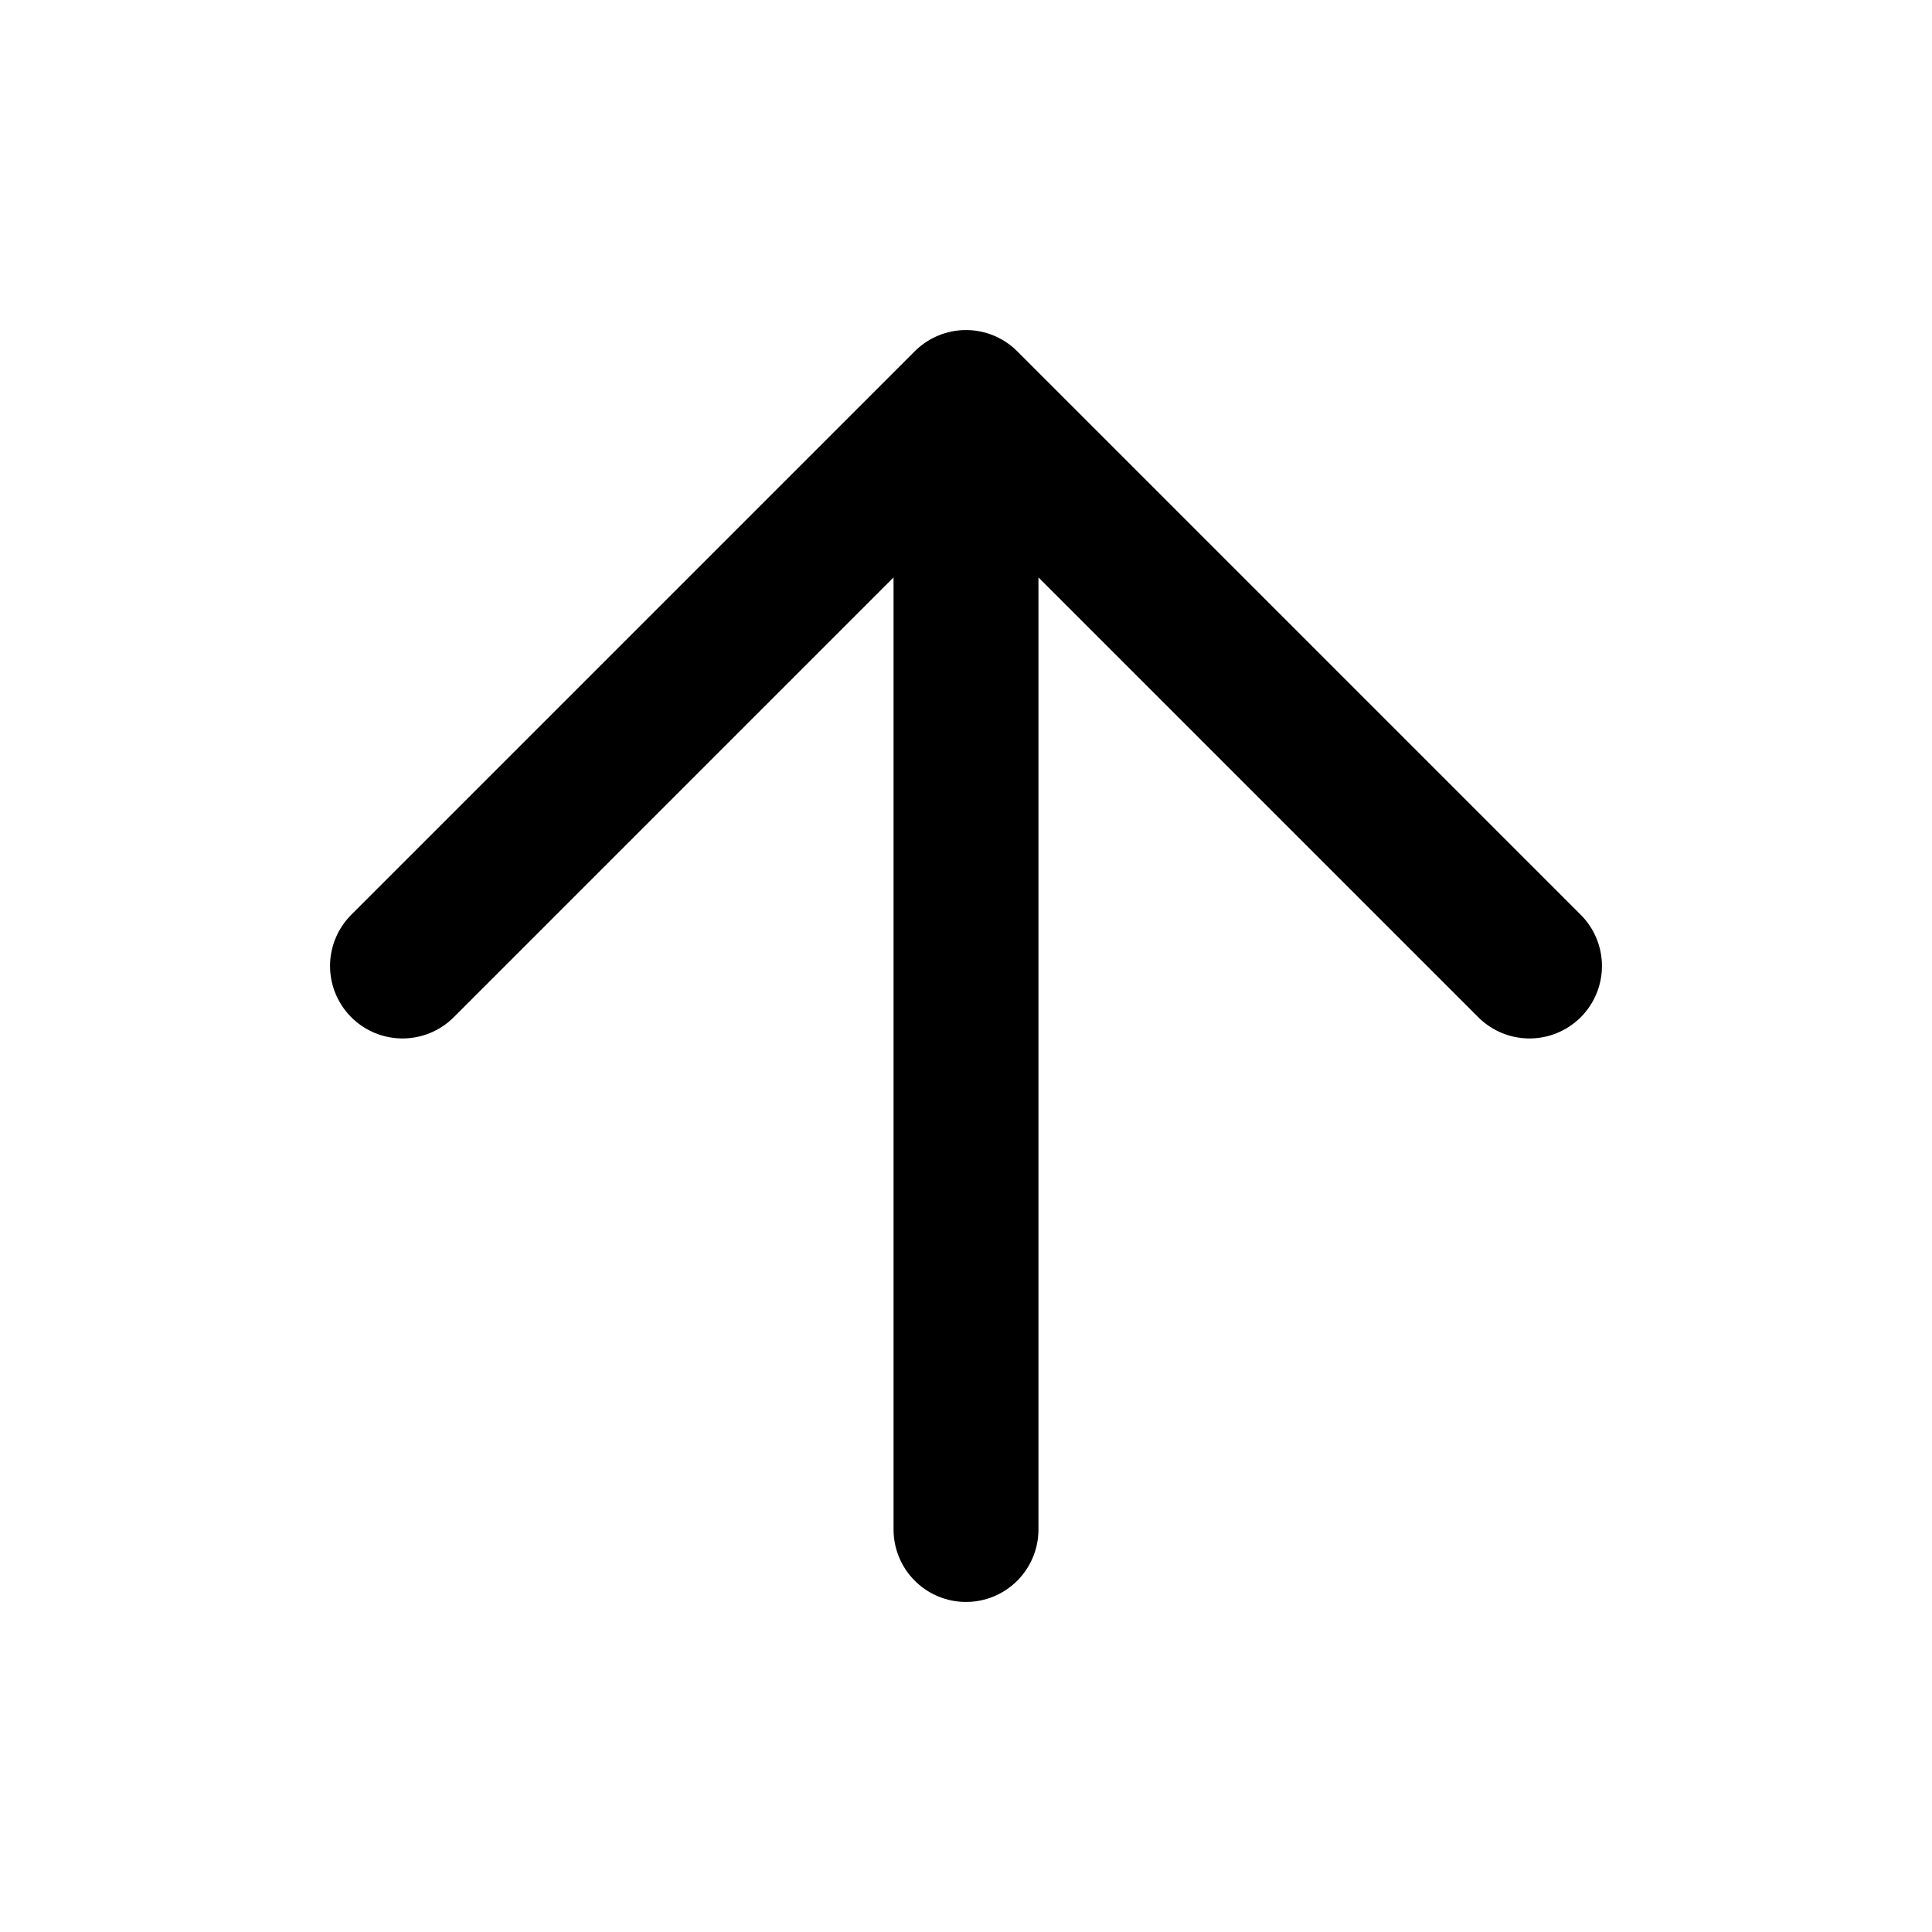
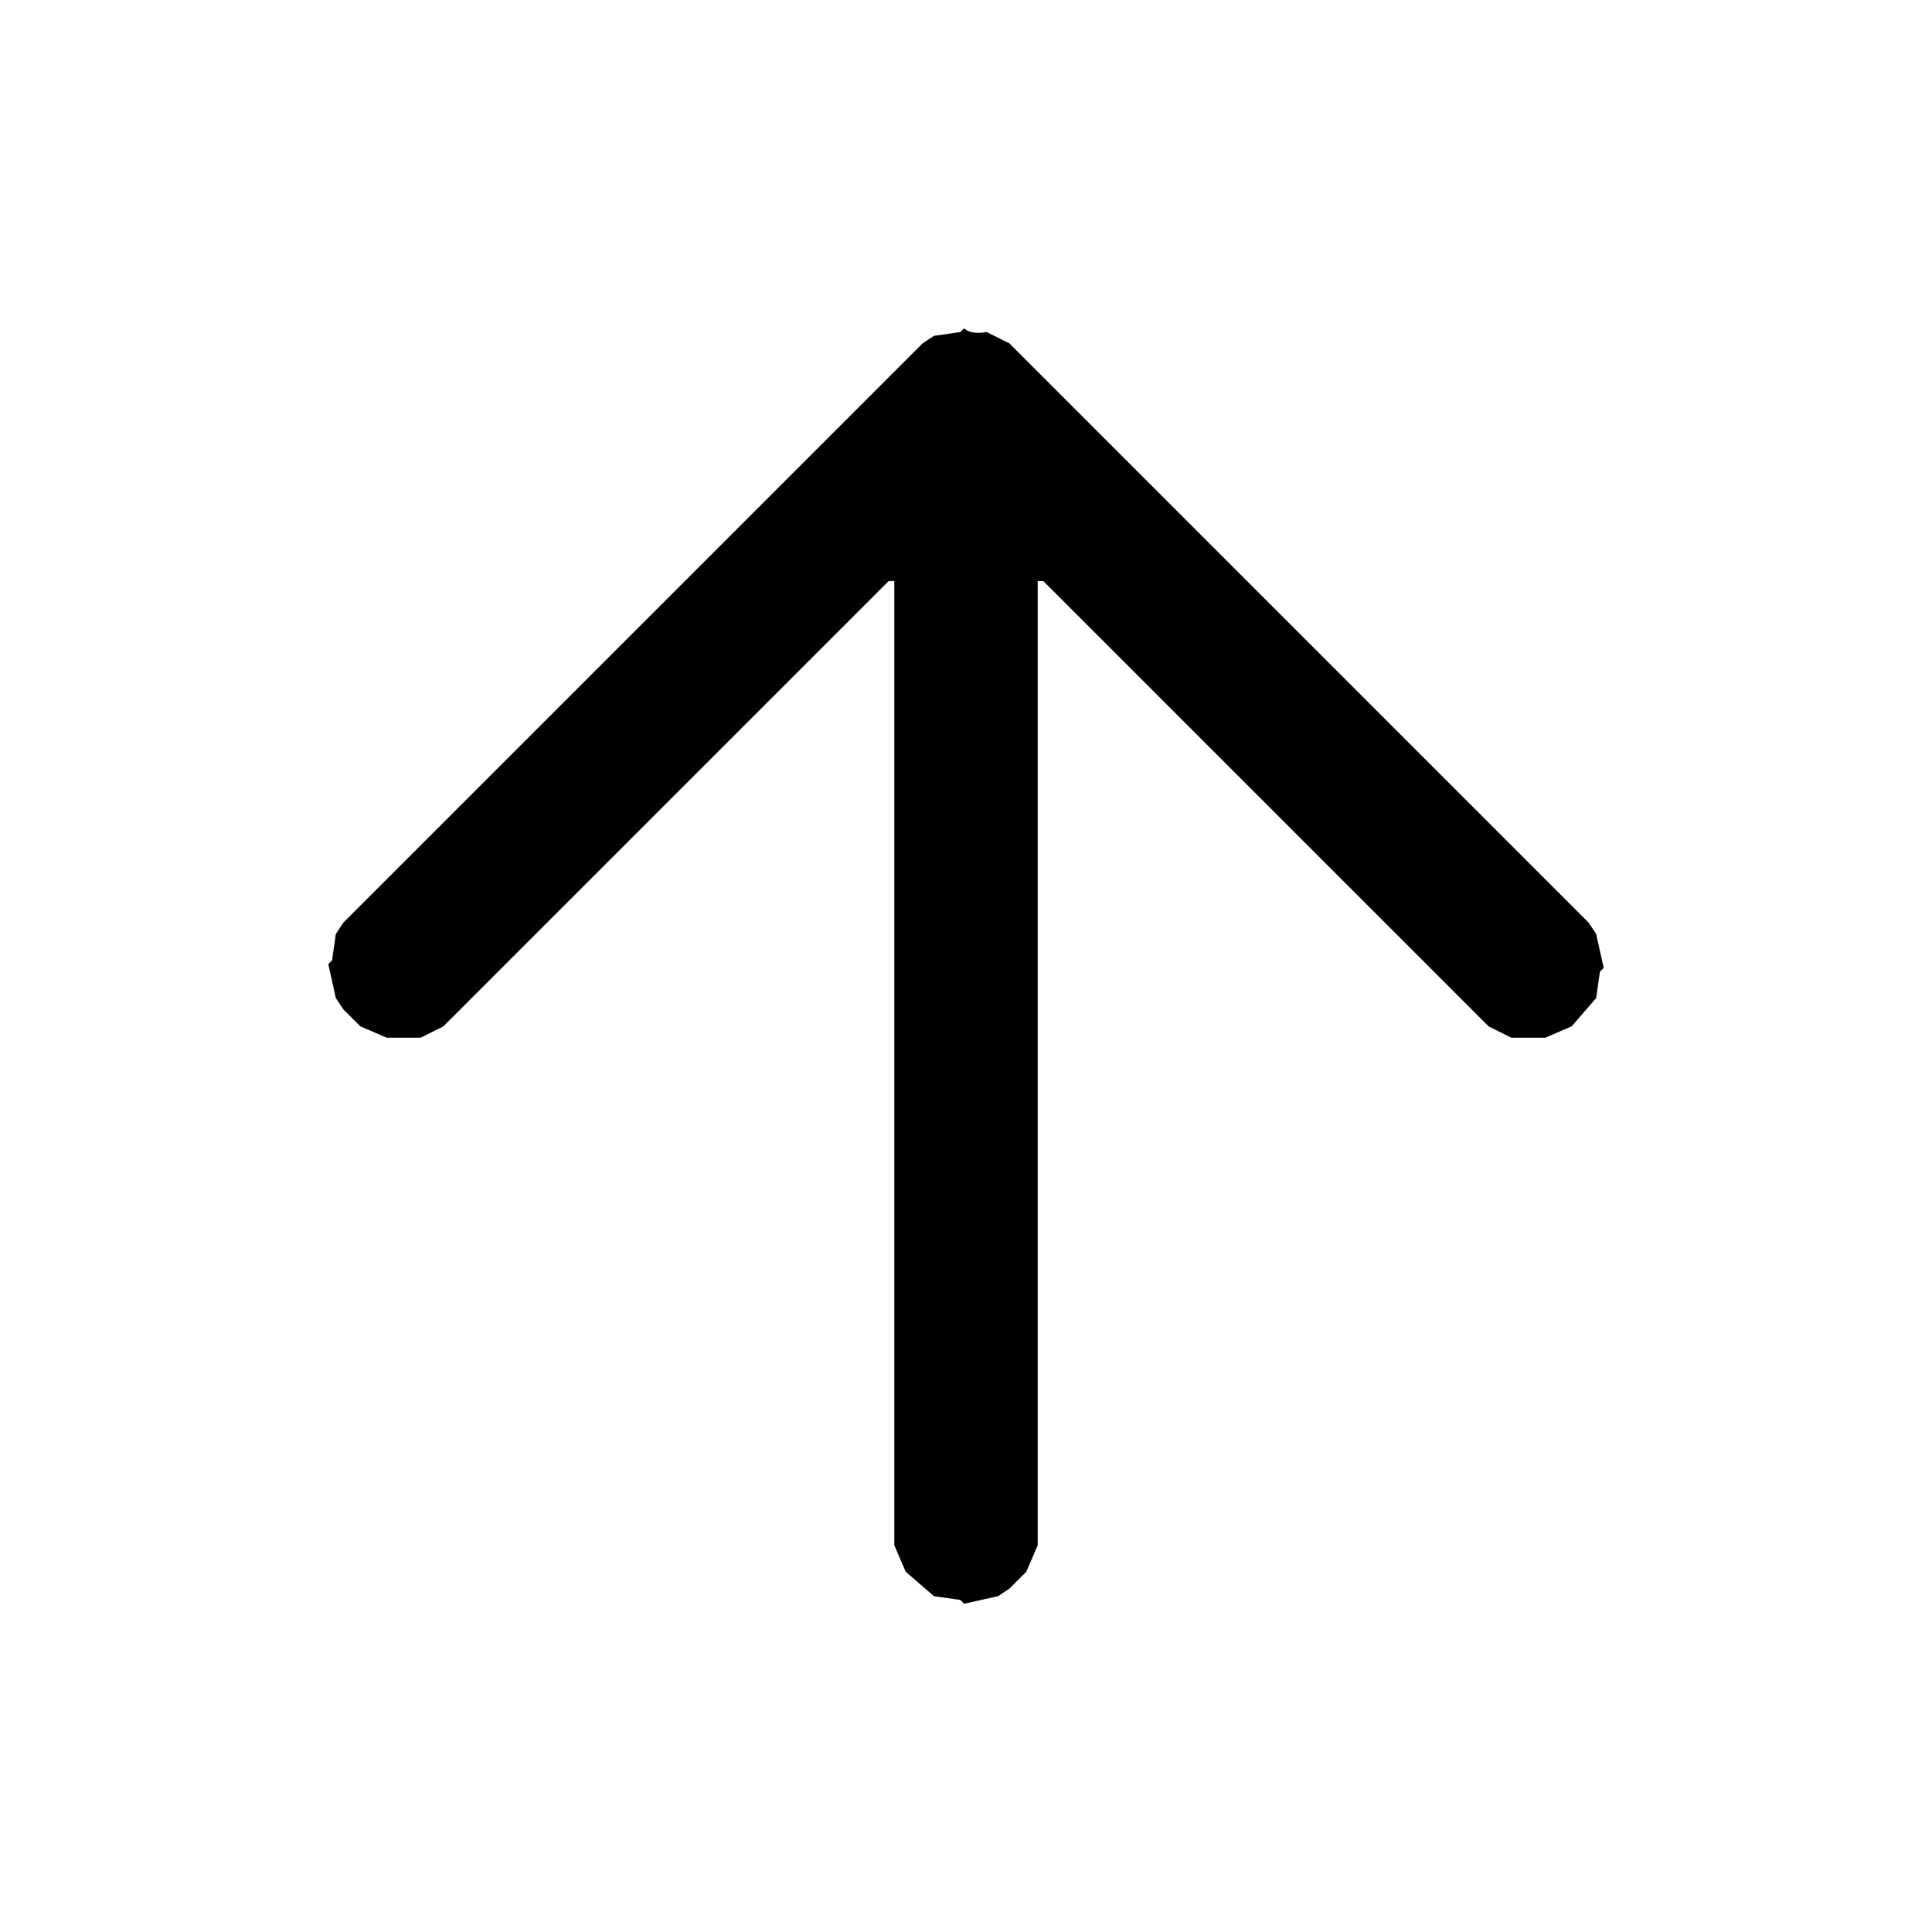
- <svg xmlns="http://www.w3.org/2000/svg" width="24" height="24" viewBox="0 0 24 24">
-   <path d="M12 19V5 M5 12l7-7 7 7" fill="none" stroke="#000000" stroke-width="1.8" stroke-linecap="round" stroke-linejoin="round" />
+ <svg xmlns="http://www.w3.org/2000/svg" viewBox="0 0 512 512" version="1.1" desc="Created with imagetracer.js version 1.2.6">
+   <path fill="#000000" stroke="rgb(0,0,0)" stroke-width="0" opacity="1" d="M 255.5 87 Q 257.3 88.7 261.5 88 L 267.5 91 L 421 244.5 L 423 247.5 L 425 256.5 L 424 257.5 L 423 264.5 L 416.5 272 L 409.5 275 L 400.5 275 L 394.5 272 L 276.5 154 L 275 154 L 275 409.5 L 272 416.5 L 267.5 421 L 264.5 423 L 255.5 425 L 254.5 424 L 247.5 423 L 240 416.5 L 237 409.5 L 237 154 L 235.5 154 L 117.5 272 L 111.5 275 L 102.5 275 L 95.5 272 L 91 267.5 L 89 264.5 L 87 255.5 L 88 254.5 L 89 247.5 L 91 244.5 L 244.5 91 L 247.5 89 L 254.5 88 L 255.5 87 Z " />
+   <path fill="#000000" stroke="rgb(0,0,0)" stroke-width="0" opacity="0" d="M 0 0 L 512 0 L 512 512 L 0 512 L 0 0 Z M 256 87 L 255 88 L 248 89 L 245 91 L 91 245 L 89 248 L 88 255 L 87 256 L 89 265 L 91 268 L 96 272 L 103 275 L 112 275 L 118 272 L 236 154 L 237 154 L 237 410 L 240 417 L 248 423 L 255 424 L 256 425 L 265 423 L 268 421 L 272 417 L 275 410 L 275 154 L 277 154 L 395 272 L 401 275 L 410 275 L 417 272 L 423 265 L 424 258 L 425 257 L 423 248 L 421 245 L 268 91 L 262 88 Q 257 89 256 87 Z " />
</svg>
